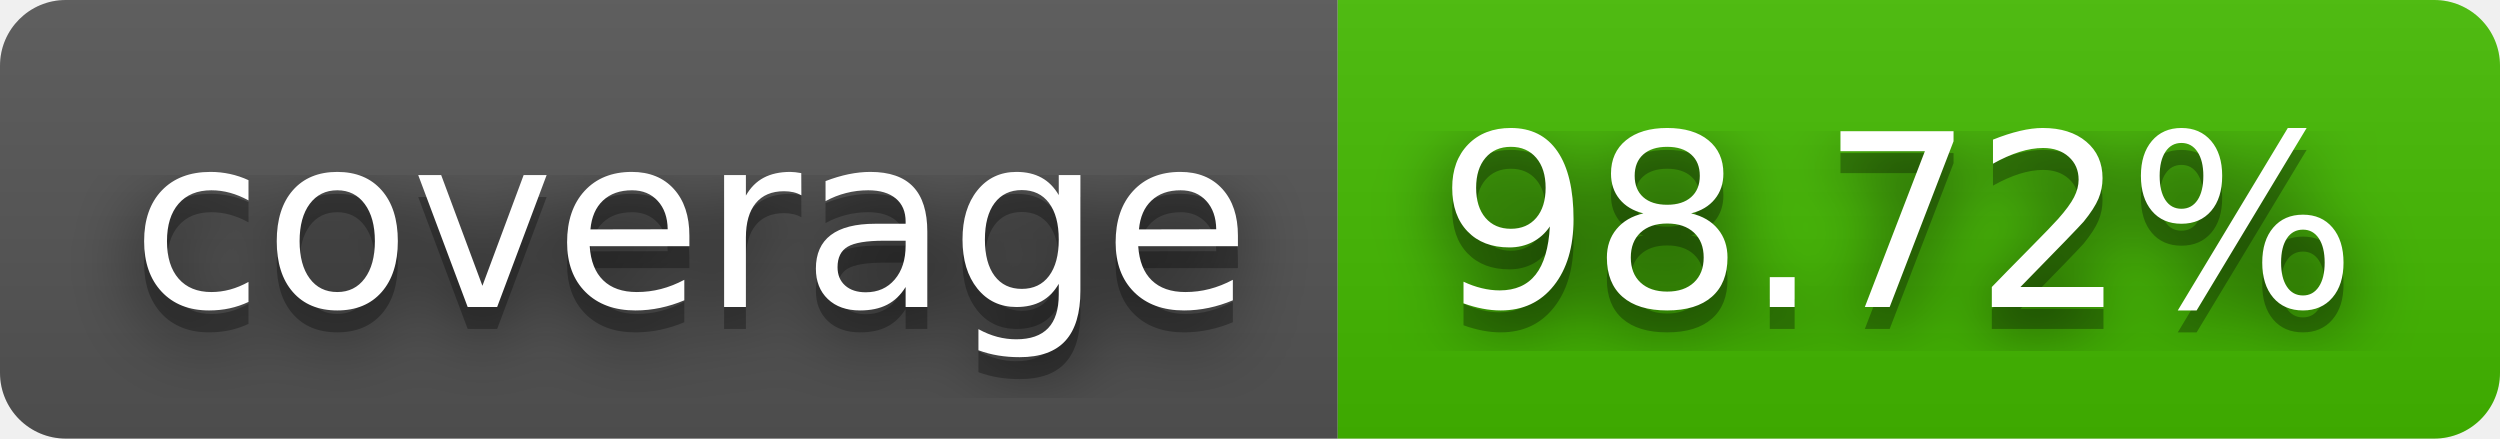
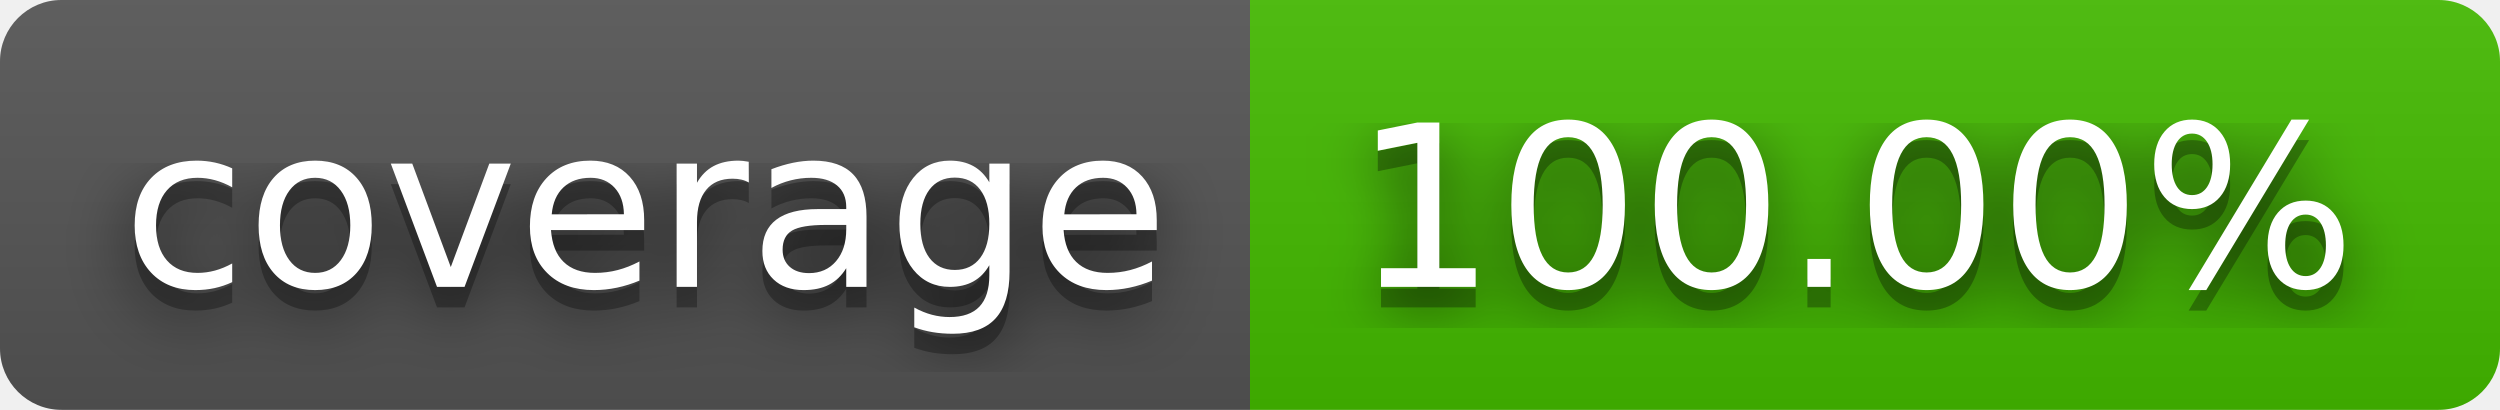
- <svg xmlns="http://www.w3.org/2000/svg" width="114" height="20" role="img" aria-label="coverage: 98.72%">
+ <svg xmlns="http://www.w3.org/2000/svg" width="122" height="20" role="img" aria-label="coverage: 100.00%">
  <filter id="blur">
    <feGaussianBlur stdDeviation="16" />
  </filter>
  <linearGradient id="s" x2="0" y2="100%">
    <stop offset="0" stop-color="#bbb" stop-opacity=".1" />
    <stop offset="1" stop-opacity=".1" />
  </linearGradient>
  <clipPath id="r">
-     <rect width="114" height="20" rx="3" />
+     <rect width="122" height="20" rx="3" />
  </clipPath>
  <g clip-path="url(#r)">
    <rect width="61" height="20" fill="#555" />
-     <rect x="61" width="53" height="20" fill="#4b0" />
-     <rect width="114" height="20" fill="url(#s)" />
+     <rect x="61" width="61" height="20" fill="#4b0" />
+     <rect width="122" height="20" fill="url(#s)" />
  </g>
  <g fill="#fff" text-anchor="middle" font-family="Verdana,Geneva,DejaVu Sans,sans-serif" text-rendering="geometricPrecision" font-size="110">
    <g transform="scale(.1)">
      <g aria-hidden="true" fill="#010101">
        <text x="315" y="150" fill-opacity=".8" filter="url(#blur)" textLength="510">coverage</text>
        <text x="315" y="150" fill-opacity=".3" textLength="510">coverage</text>
      </g>
      <text x="315" y="140" textLength="510">coverage</text>
    </g>
    <g transform="scale(.1)">
      <g aria-hidden="true" fill="#010101">
-         <text x="865" y="150" fill-opacity=".8" filter="url(#blur)" textLength="430">98.72%</text>
-         <text x="865" y="150" fill-opacity=".3" textLength="430">98.72%</text>
+         <text x="905" y="150" fill-opacity=".8" filter="url(#blur)" textLength="510">100.00%</text>
+         <text x="905" y="150" fill-opacity=".3" textLength="510">100.00%</text>
      </g>
-       <text x="865" y="140" textLength="430">98.72%</text>
+       <text x="905" y="140" textLength="510">100.00%</text>
    </g>
  </g>
</svg>
